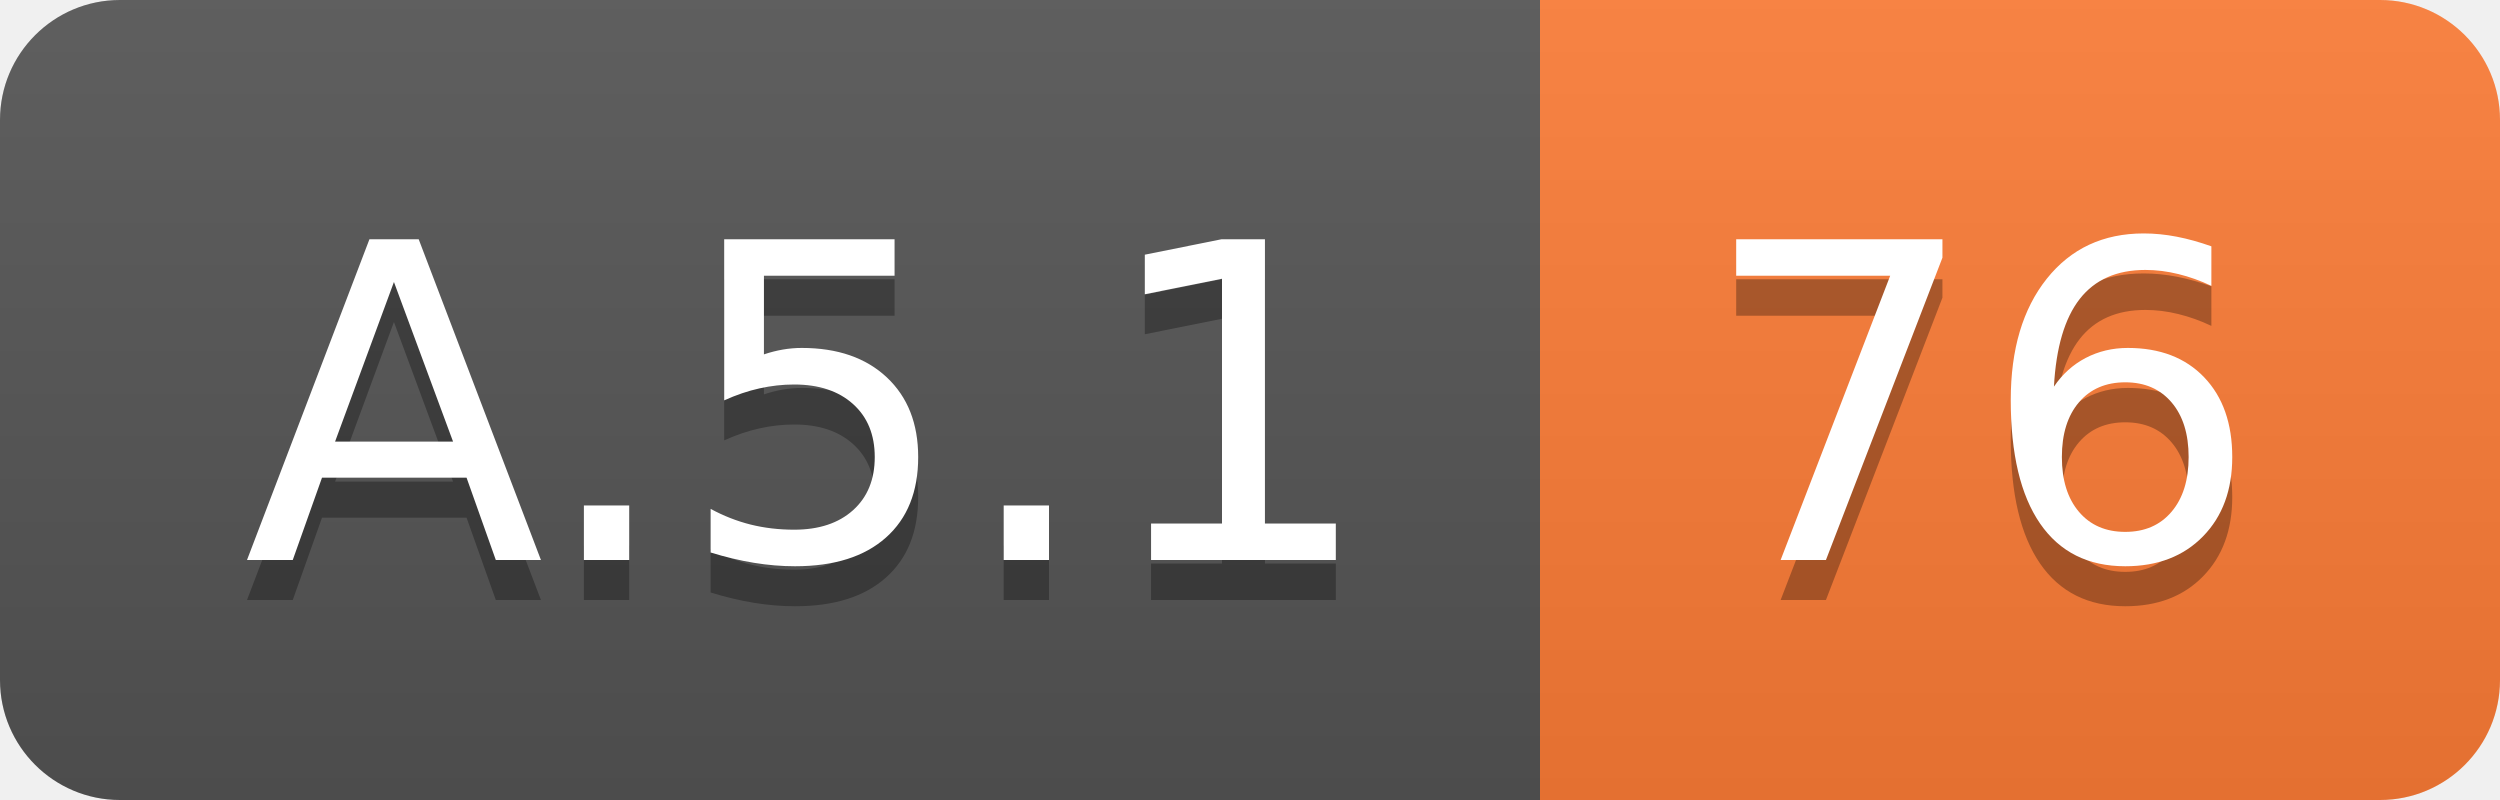
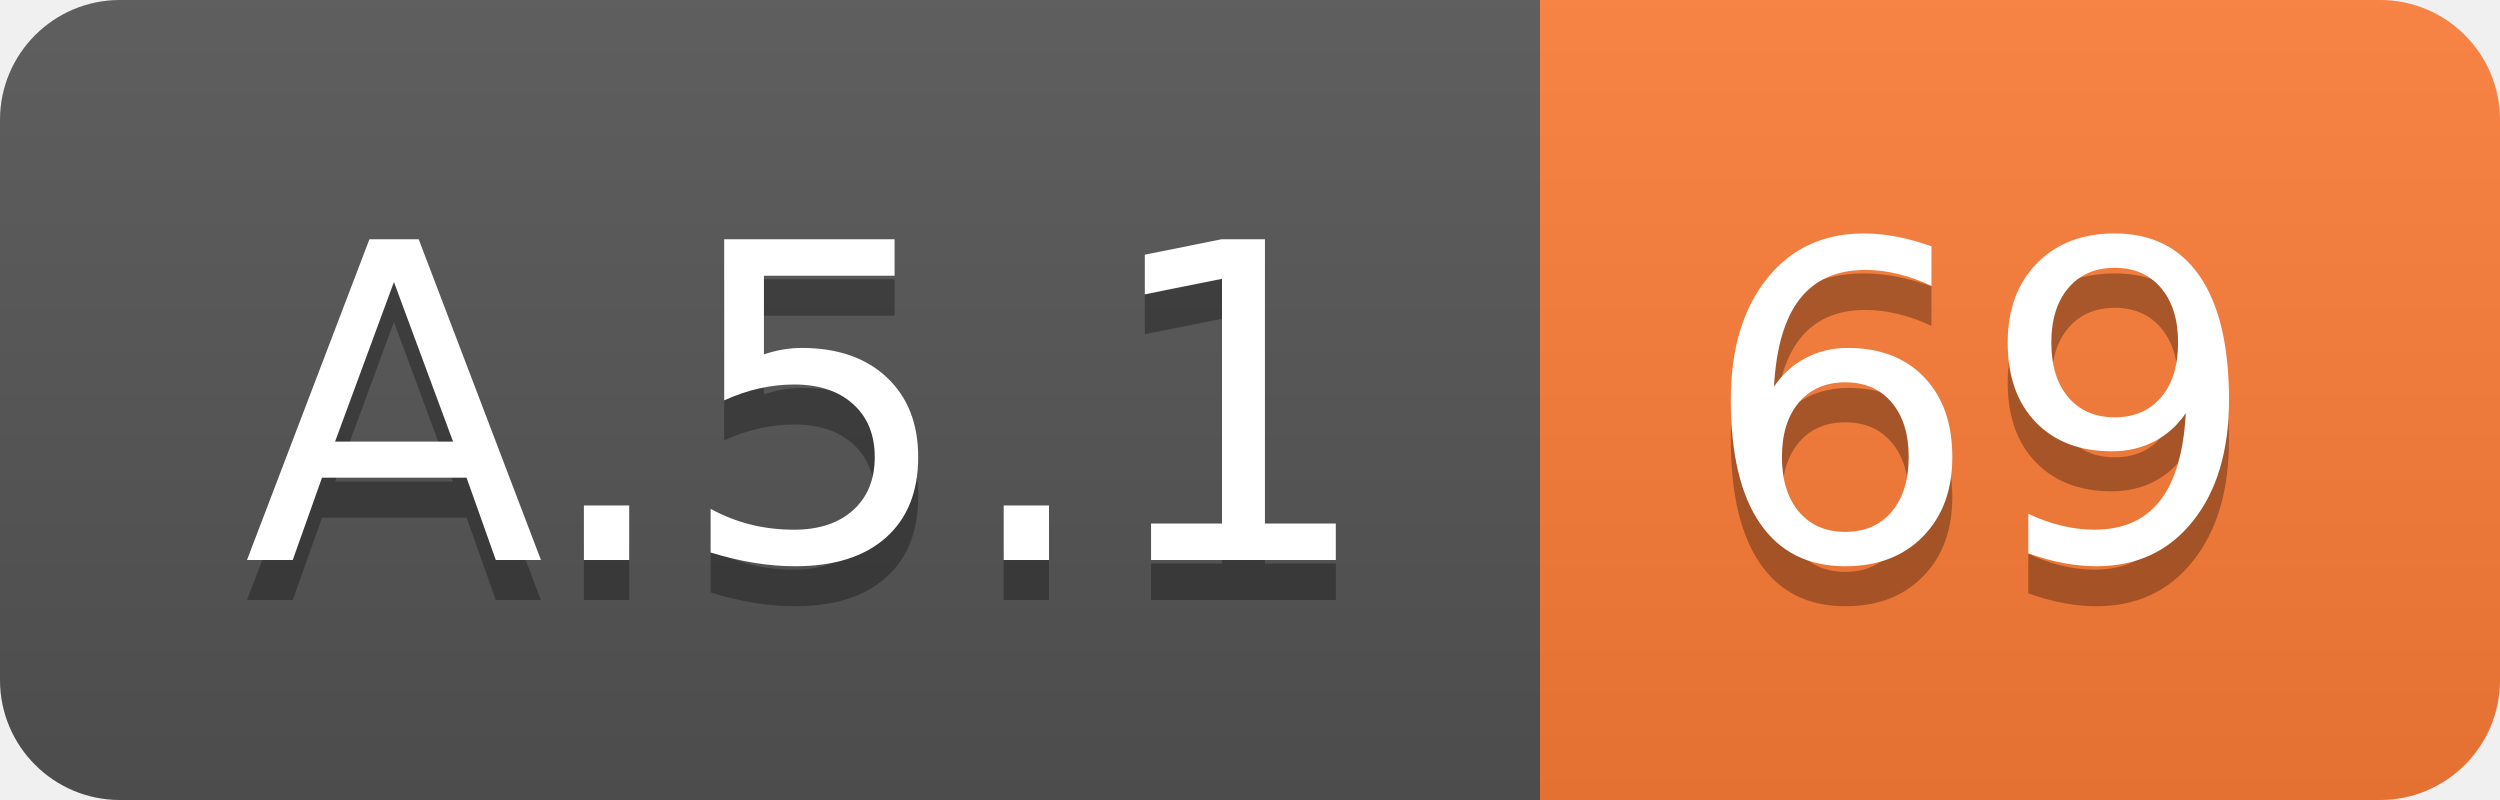
<svg xmlns="http://www.w3.org/2000/svg" width="62.5" height="20">
  <linearGradient id="smooth" x2="0" y2="100%">
    <stop offset="0" stop-color="#bbb" stop-opacity=".1" />
    <stop offset="1" stop-opacity=".1" />
  </linearGradient>
  <clipPath id="round">
    <rect width="62.5" height="20" rx="3" fill="#fff" />
  </clipPath>
  <g clip-path="url(#round)">
    <rect width="38.5" height="20" fill="#555" />
    <rect x="38.5" width="24.0" height="20" fill="#fe7d37" />
    <rect width="62.5" height="20" fill="url(#smooth)" />
  </g>
  <g fill="#fff" text-anchor="middle" font-family="DejaVu Sans,Verdana,Geneva,sans-serif" font-size="110">
    <text x="202.5" y="150" fill="#010101" fill-opacity=".3" transform="scale(0.1)" textLength="285.0" lengthAdjust="spacing">A.5.1</text>
    <text x="202.5" y="140" transform="scale(0.1)" textLength="285.0" lengthAdjust="spacing">A.5.1</text>
-     <text x="495.0" y="150" fill="#010101" fill-opacity=".3" transform="scale(0.1)" textLength="140.0" lengthAdjust="spacing">76</text>
-     <text x="495.0" y="140" transform="scale(0.1)" textLength="140.0" lengthAdjust="spacing">76</text>
+     <text x="495.0" y="150" fill="#010101" fill-opacity=".3" transform="scale(0.1)" textLength="140.0" lengthAdjust="spacing">69</text>
+     <text x="495.0" y="140" transform="scale(0.1)" textLength="140.0" lengthAdjust="spacing">69</text>
  </g>
</svg>
